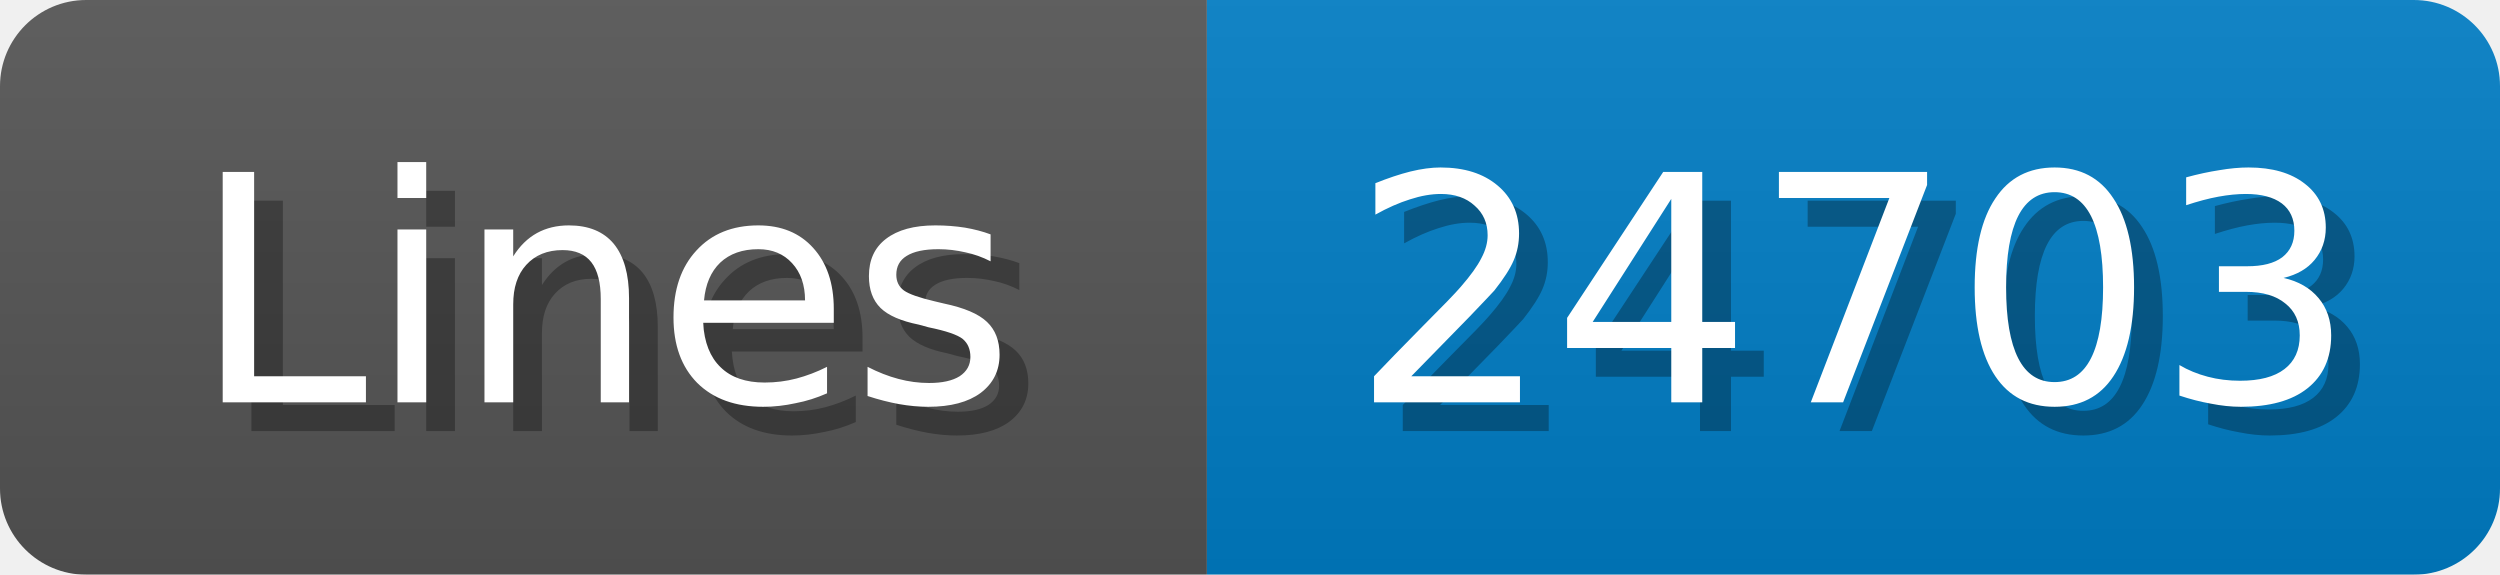
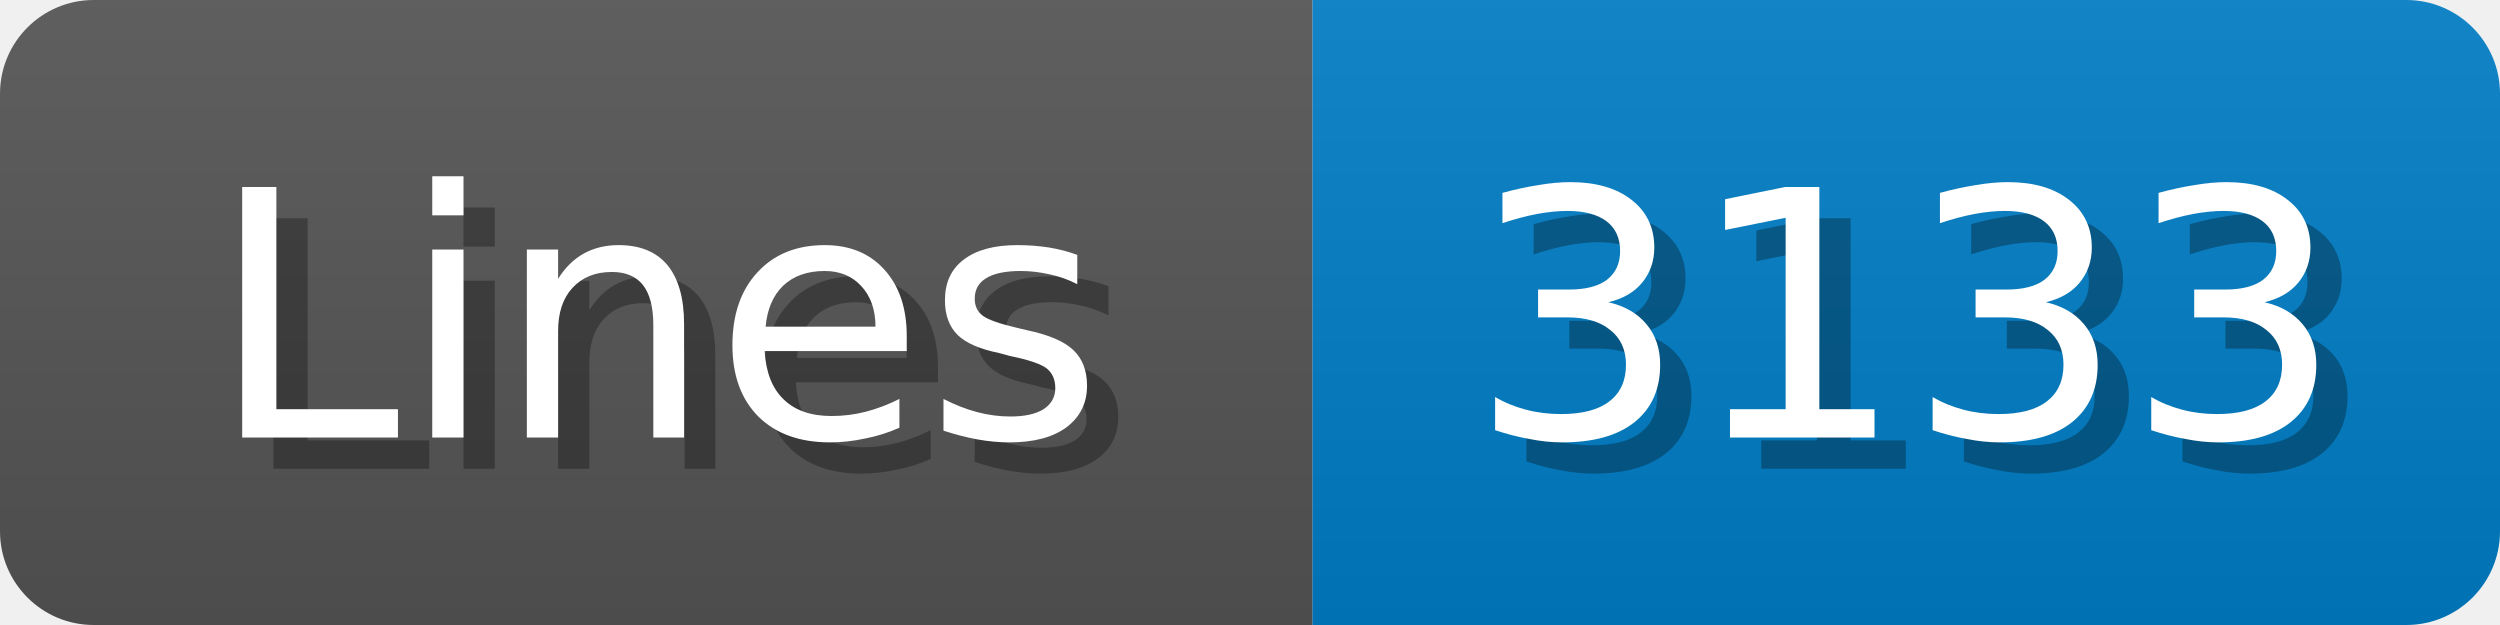
- <svg xmlns="http://www.w3.org/2000/svg" width="87" height="20">
+ <svg xmlns="http://www.w3.org/2000/svg" width="80" height="20">
  <linearGradient id="b" x2="0" y2="100%">
    <stop offset="0" stop-color="#bbb" stop-opacity=".1" />
    <stop offset="1" stop-opacity=".1" />
  </linearGradient>
  <mask id="anybadge_1">
-     <rect width="87" height="20" rx="3" fill="#fff" />
+     <rect width="80" height="20" rx="3" fill="#fff" />
  </mask>
  <g mask="url(#anybadge_1)">
    <path fill="#555" d="M0 0h42v20H0z" />
-     <path fill="#007ec6" d="M42 0h45v20H42z" />
-     <path fill="url(#b)" d="M0 0h87v20H0z" />
+     <path fill="#007ec6" d="M42 0h38v20H42z" />
+     <path fill="url(#b)" d="M0 0h80v20H0z" />
  </g>
  <g fill="#fff" text-anchor="middle" font-family="DejaVu Sans,Verdana,Geneva,sans-serif" font-size="11">
    <text x="22.0" y="15" fill="#010101" fill-opacity=".3">Lines</text>
    <text x="21.0" y="14">Lines</text>
  </g>
  <g fill="#fff" text-anchor="middle" font-family="DejaVu Sans,Verdana,Geneva,sans-serif" font-size="11">
-     <text x="65.5" y="15" fill="#010101" fill-opacity=".3">24703</text>
-     <text x="64.5" y="14">24703</text>
+     <text x="62.0" y="15" fill="#010101" fill-opacity=".3">3133</text>
+     <text x="61.0" y="14">3133</text>
  </g>
</svg>
